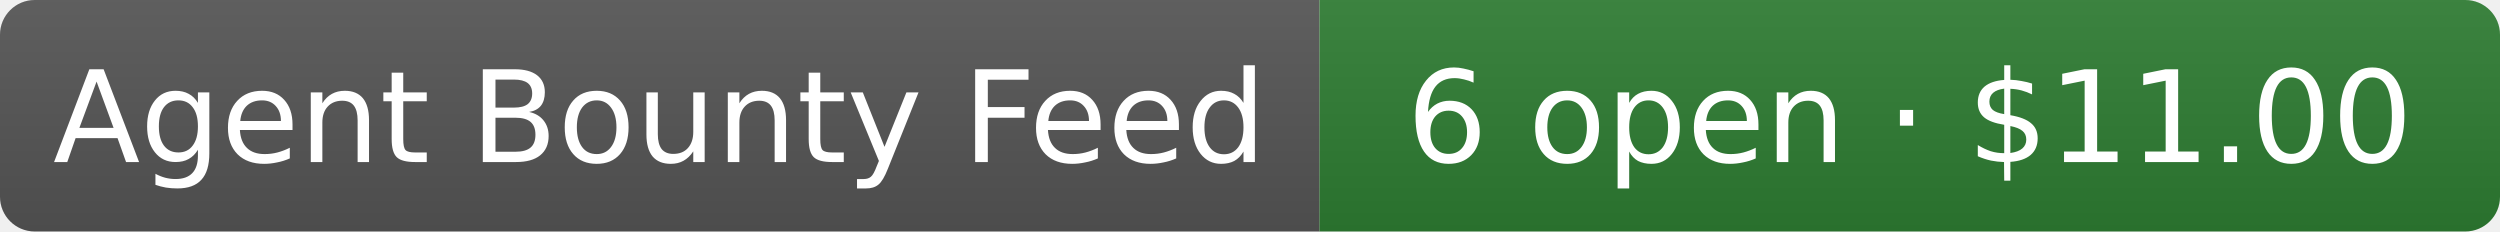
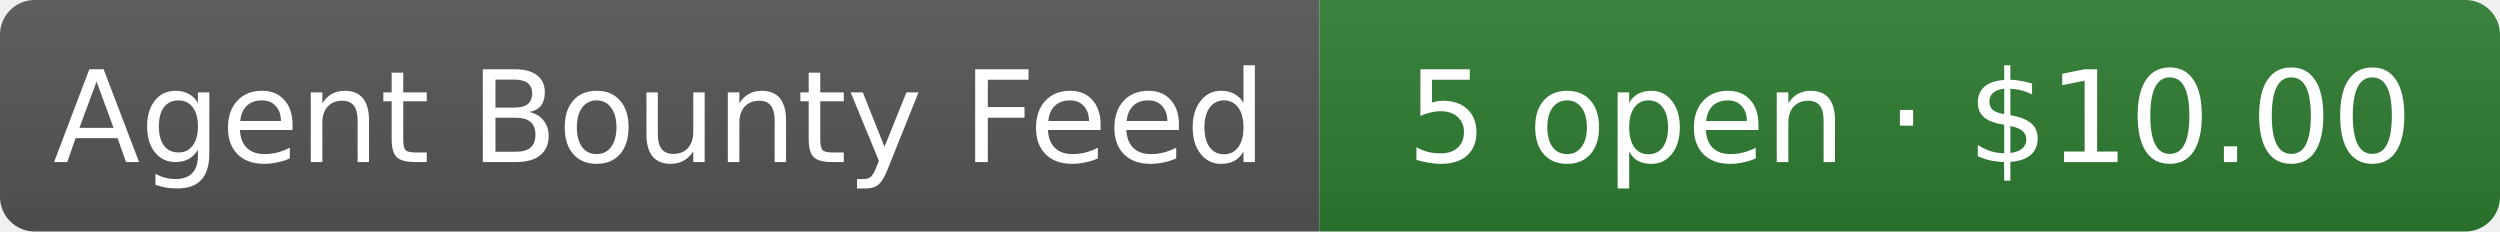
- <svg xmlns="http://www.w3.org/2000/svg" width="216" height="20" role="img" aria-label="Agent Bounty Feed: 6 open · $11.00">
+ <svg xmlns="http://www.w3.org/2000/svg" width="216" height="20" role="img" aria-label="Agent Bounty Feed: 5 open · $10.00">
  <linearGradient id="s" x2="0" y2="100%">
    <stop offset="0" stop-color="#bbb" stop-opacity=".1" />
    <stop offset="1" stop-opacity=".1" />
  </linearGradient>
  <clipPath id="r">
    <rect width="216" height="20" rx="3" fill="#fff" />
  </clipPath>
  <g clip-path="url(#r)">
    <rect width="114" height="20" fill="#555" />
    <rect x="114" width="102" height="20" fill="#2e7d32" />
    <rect width="216" height="20" fill="url(#s)" />
  </g>
  <g fill="#fff" text-anchor="middle" font-family="Verdana,Geneva,DejaVu Sans,sans-serif" font-size="11">
    <text x="57" y="14">Agent Bounty Feed</text>
-     <text x="165" y="14">6 open · $11.00</text>
+     <text x="165" y="14">5 open · $10.00</text>
  </g>
</svg>
